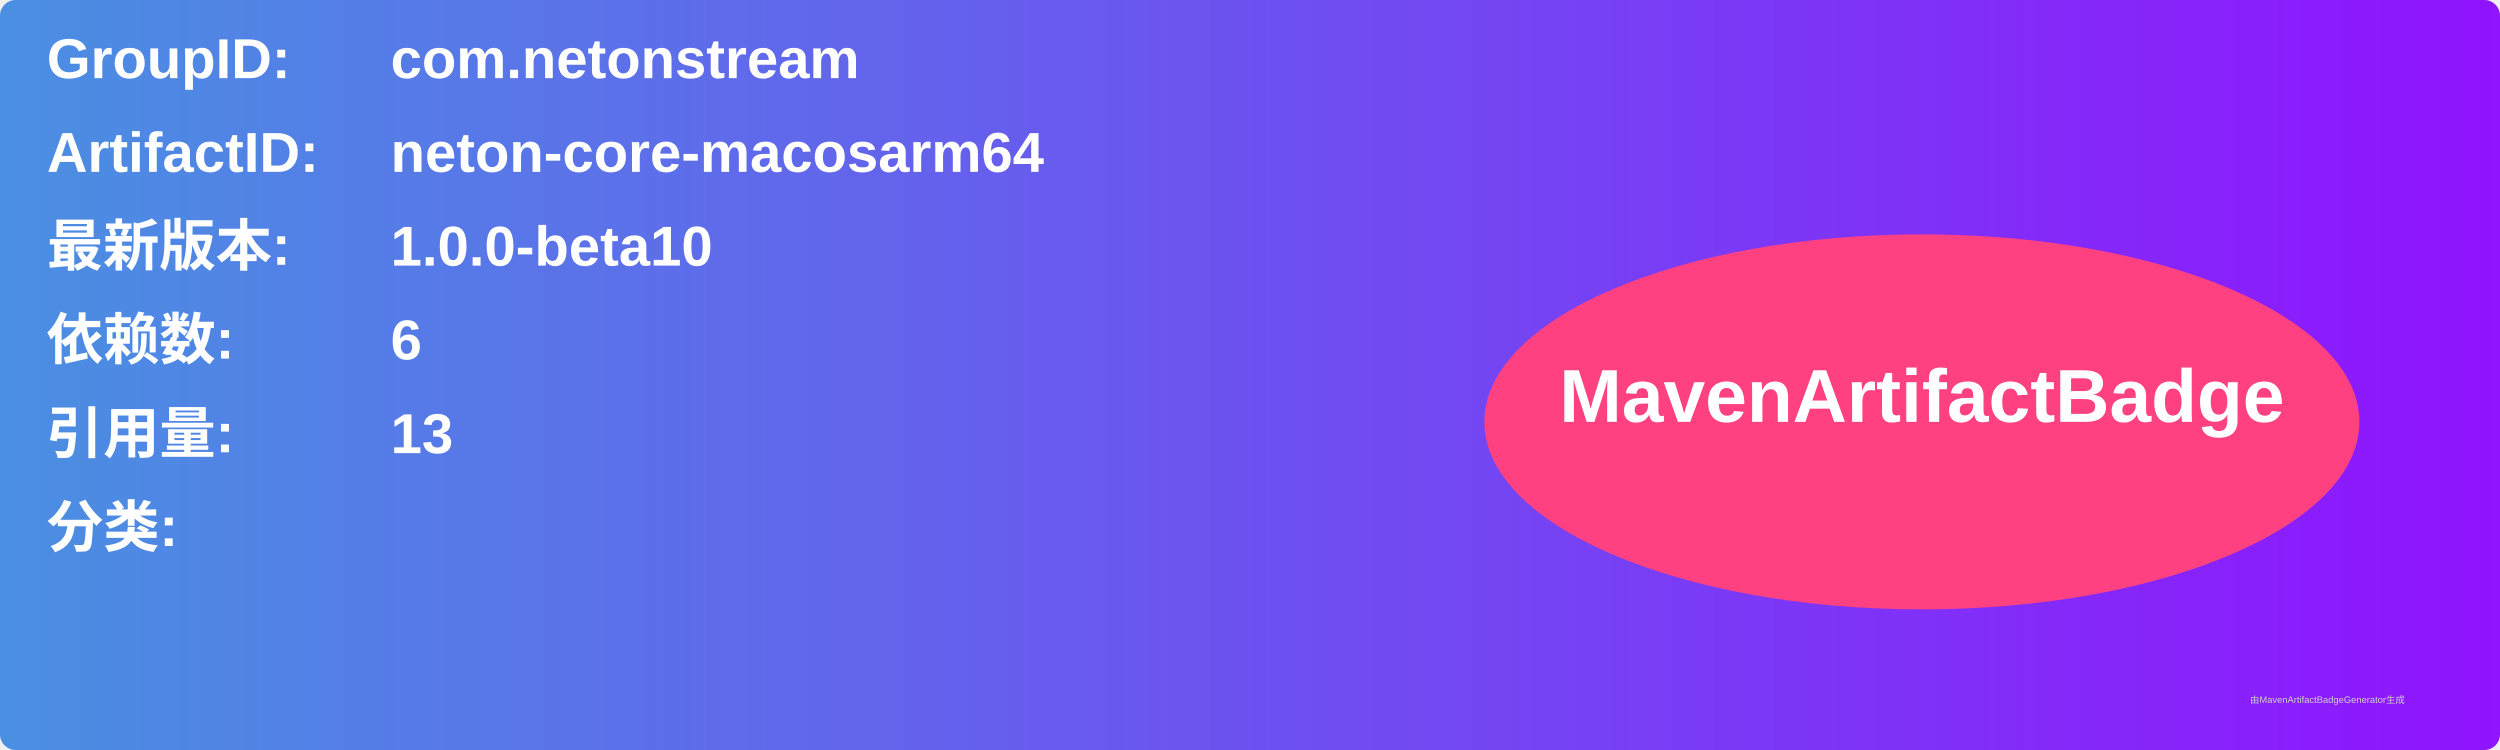
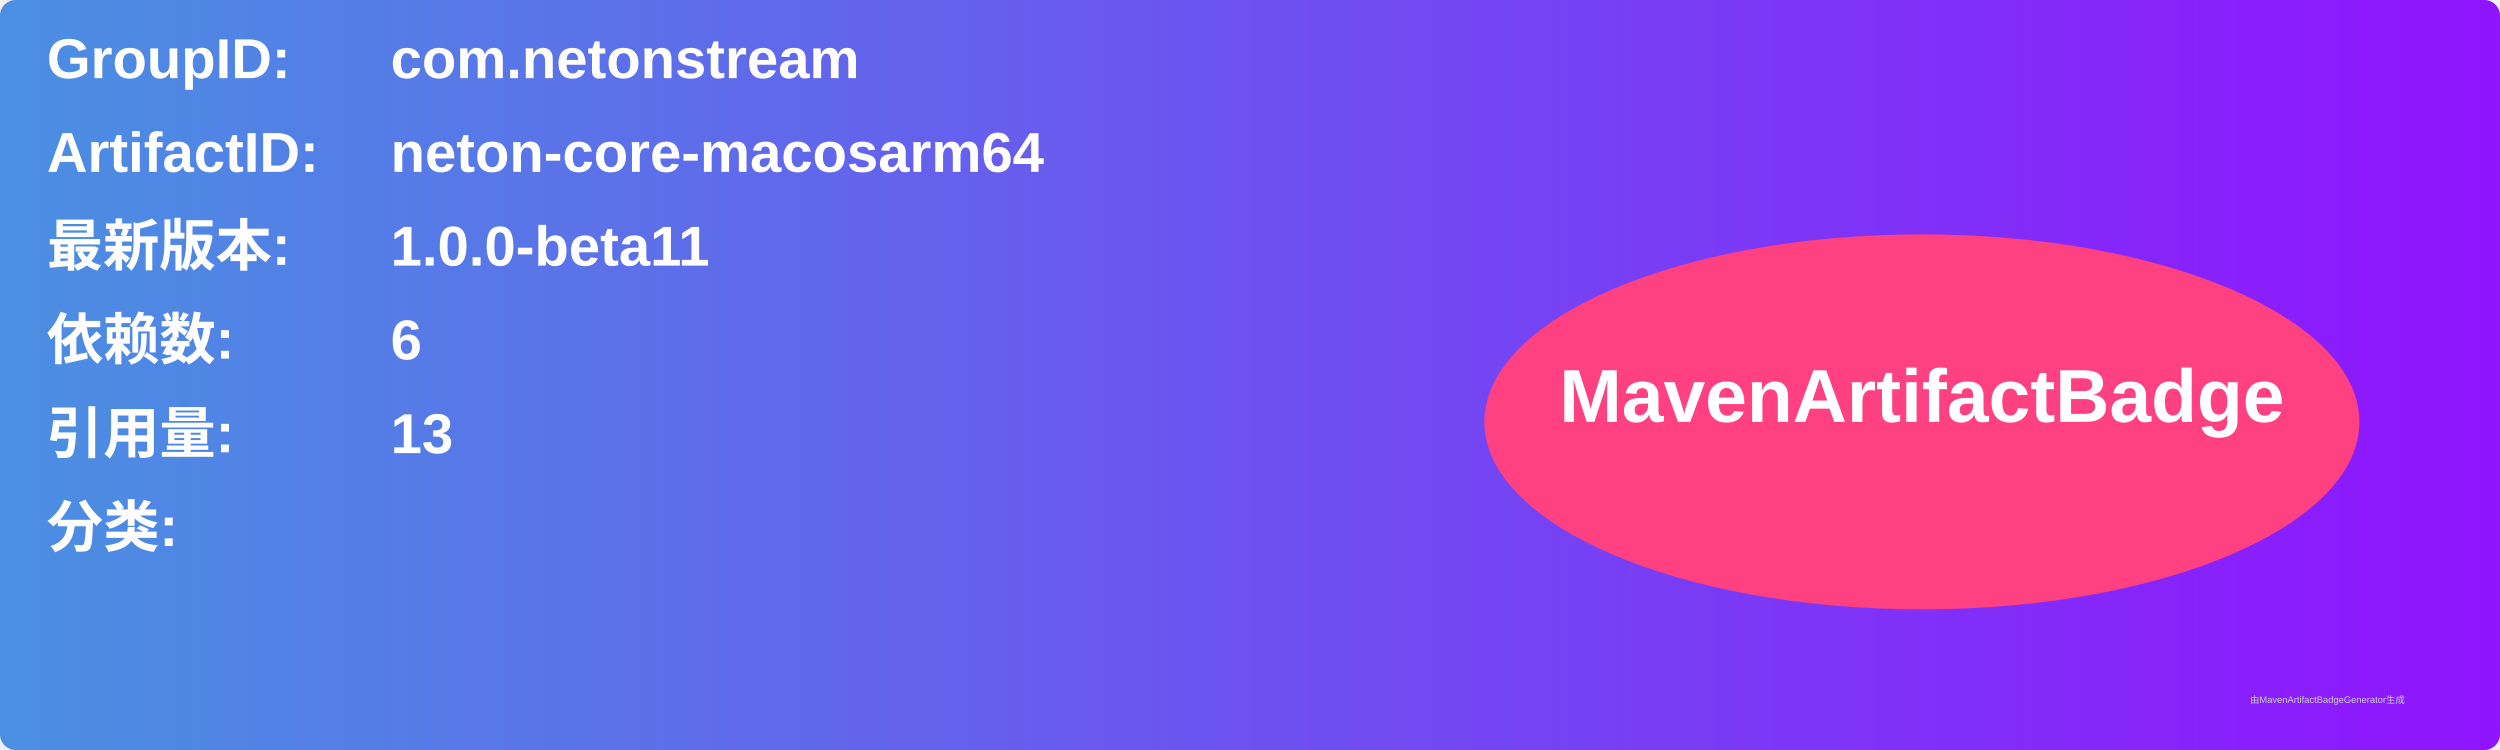
<svg xmlns="http://www.w3.org/2000/svg" width="800" height="240" viewBox="0 0 800 240">
  <linearGradient id="grad" x1="0%" y1="0%" x2="100%" y2="0%">
    <stop offset="0%" stop-color="#4a90e2" />
    <stop offset="100%" stop-color="#9013fe" />
  </linearGradient>
  <rect width="100%" height="100%" rx="5" ry="5" fill="url(#grad)" />
  <g transform="translate(15, 15)">
    <text x="0" y="10" font-family="Arial" font-size="18" fill="white" font-weight="bold" width="260">GroupID:</text>
    <text x="110" y="10" font-family="Arial" font-size="18" fill="white" font-weight="bold" width="460">com.netonstream</text>
    <text x="0" y="40" font-family="Arial" font-size="18" fill="white" font-weight="bold" width="260">ArtifactID:</text>
    <text x="110" y="40" font-family="Arial" font-size="18" fill="white" font-weight="bold" width="460">neton-core-macosarm64</text>
    <text x="0" y="70" font-family="Arial" font-size="18" fill="white" font-weight="bold">最新版本:</text>
    <text x="110" y="70" font-family="Arial" font-size="18" fill="white" font-weight="bold">
-       <tspan font-weight="bold">1.0.0-beta10</tspan>
+       <tspan font-weight="bold">1.0.0-beta11</tspan>
    </text>
    <text x="0" y="100" font-family="Arial" font-size="18" fill="white" font-weight="bold">依赖数: </text>
    <text x="110" y="100" font-family="Arial" font-size="18" fill="white">
      <tspan font-weight="bold">6</tspan>
    </text>
    <text x="0" y="130" font-family="Arial" font-size="18" fill="white" font-weight="bold">引用量: </text>
    <text x="110" y="130" font-family="Arial" font-size="18" fill="white">
      <tspan font-weight="bold">13</tspan>
    </text>
    <text x="0" y="160" font-family="Arial" font-size="18" fill="white" font-weight="bold">分类:</text>
    <text x="10" y="190" font-family="Arial" font-size="10" fill="white">
      <tspan font-weight="bold" />
    </text>
    <ellipse cx="600" cy="120" rx="140" ry="60" fill="#ff4081" />
    <text x="600" y="120" text-anchor="middle" font-family="Arial" font-size="24" fill="white" font-weight="bold">MavenArtifactBadge</text>
  </g>
  <text x="720" y="225" font-family="Arial" font-size="3" fill="#d0d0d0">由MavenArtifactBadgeGenerator生成</text>
</svg>
